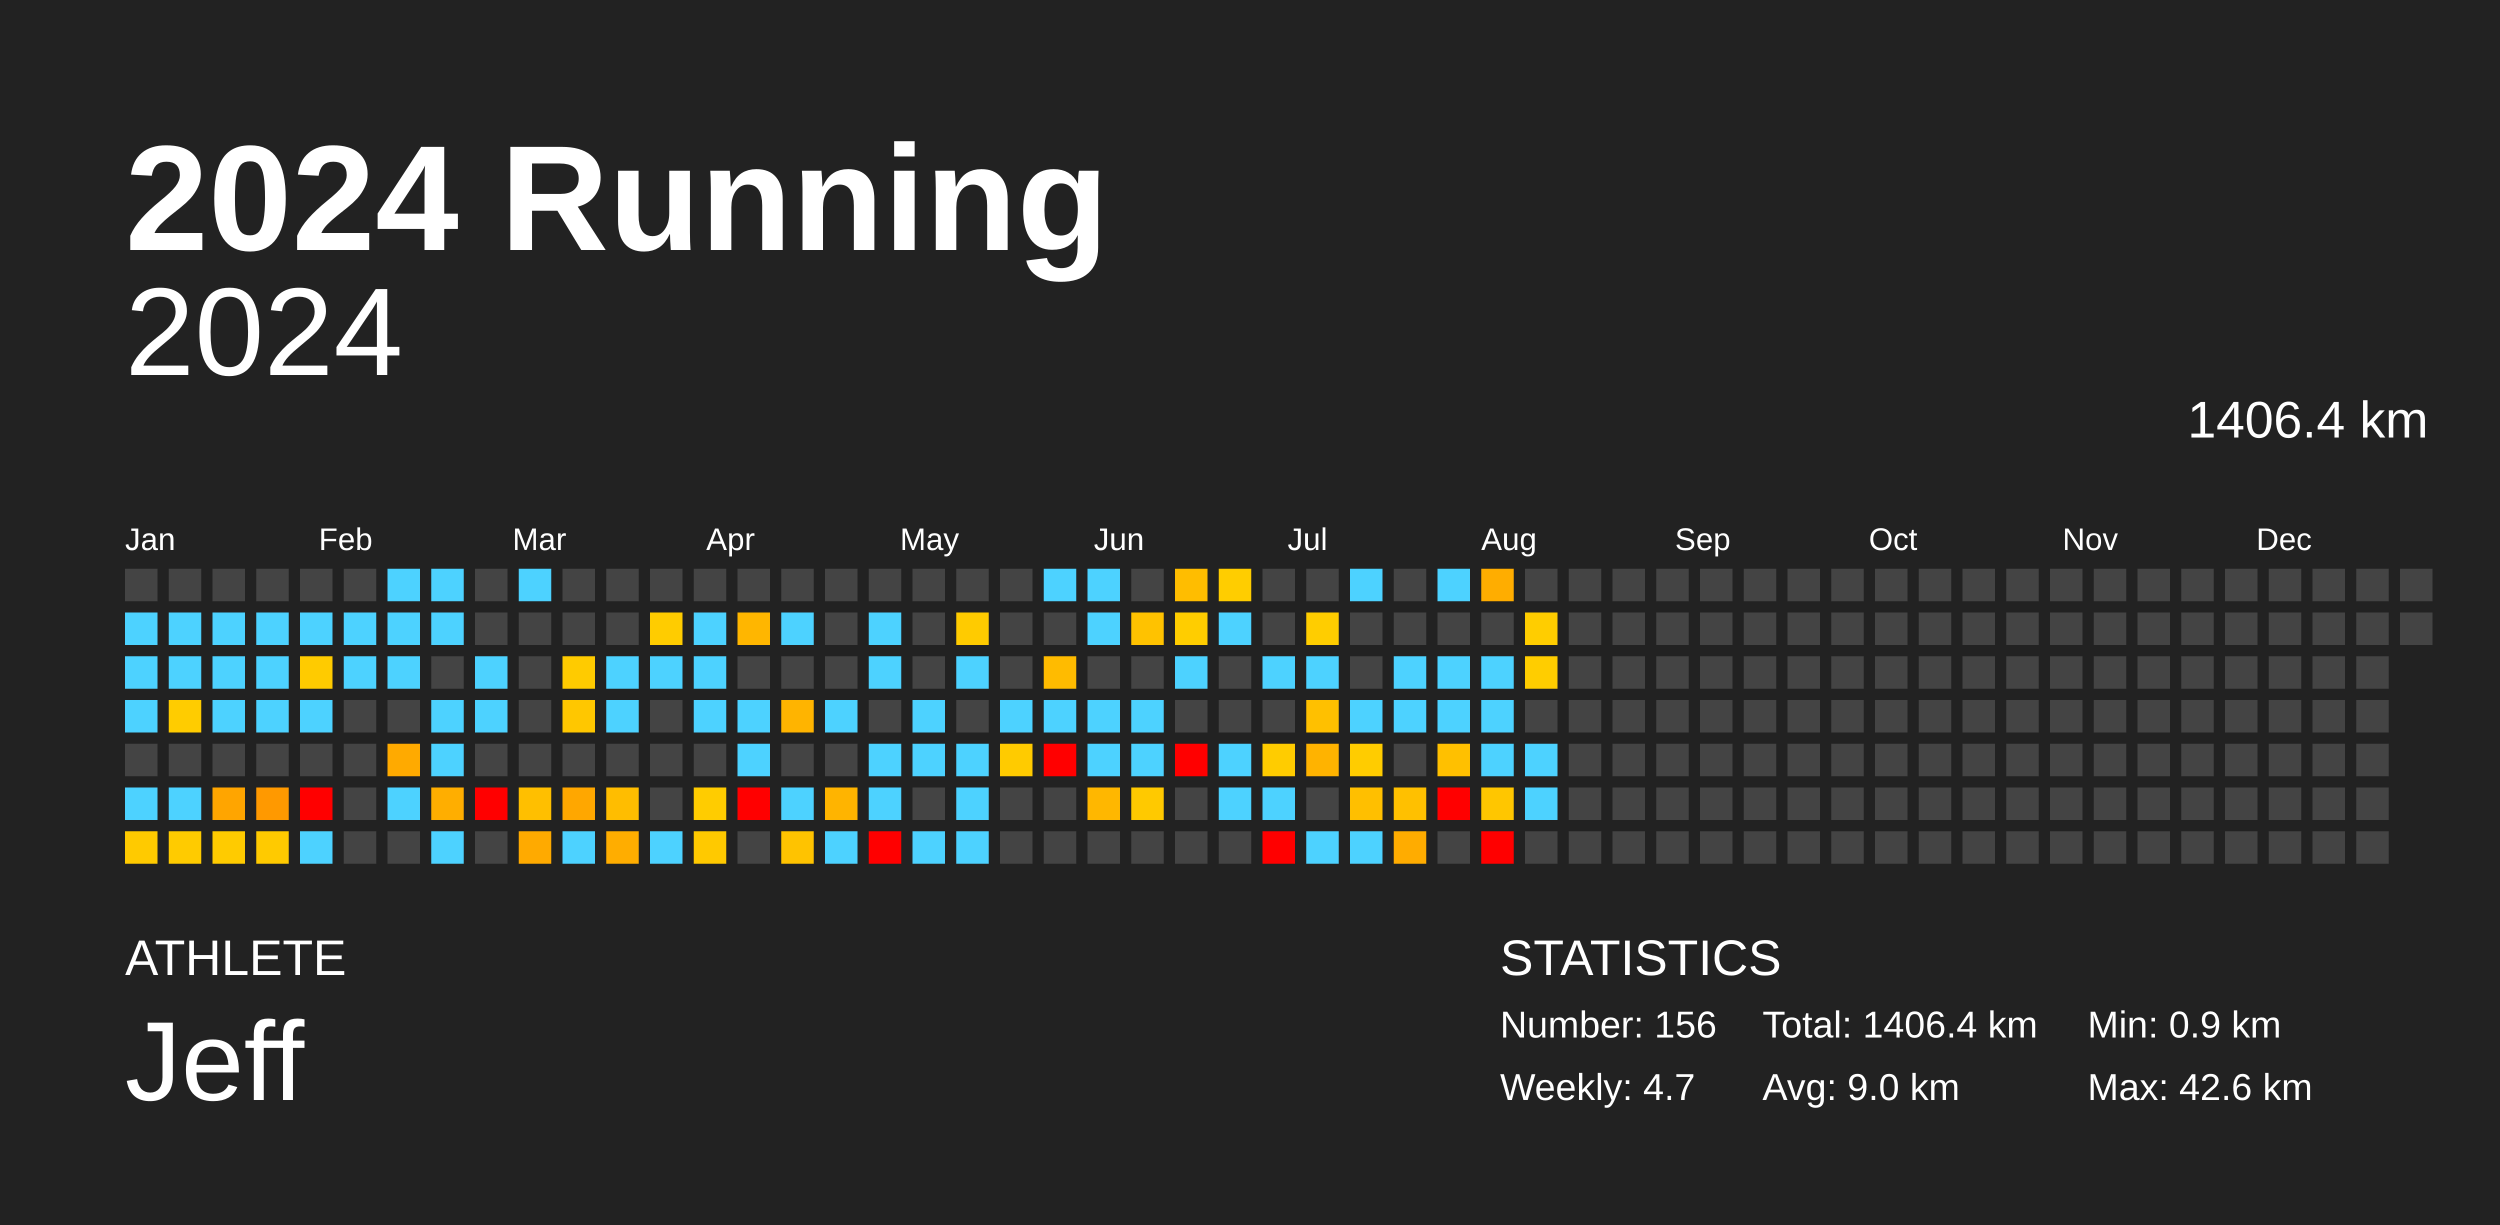
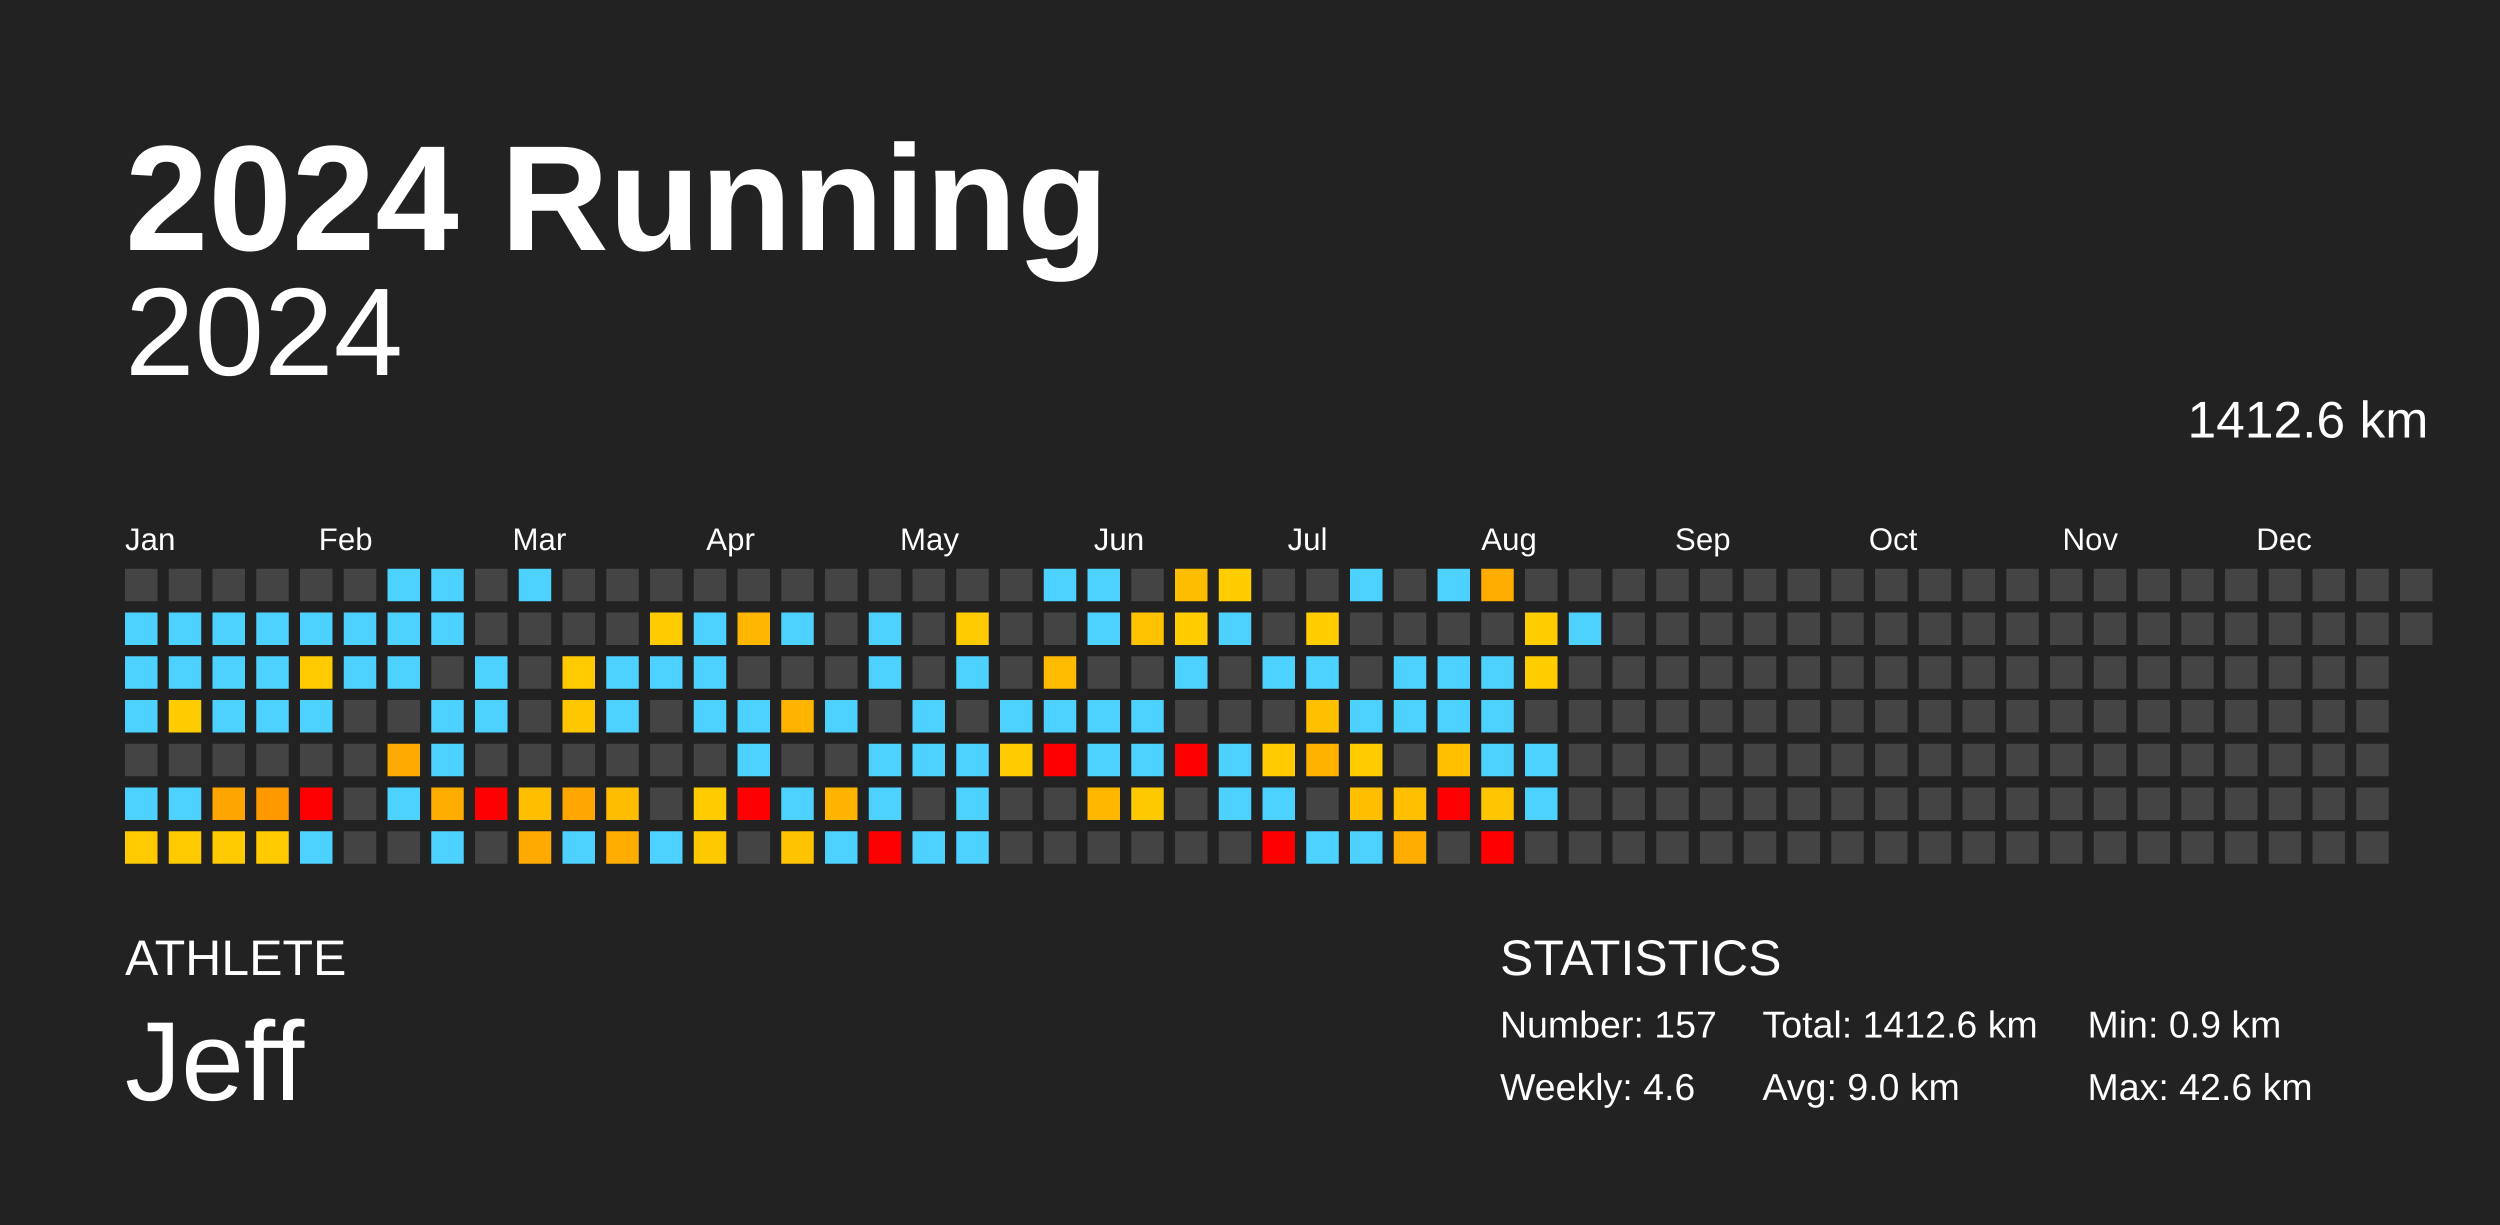
<svg xmlns="http://www.w3.org/2000/svg" baseProfile="full" height="98mm" version="1.1" viewBox="0,0,200,98" width="200mm">
  <defs />
  <rect fill="#222222" height="98" width="200" x="0" y="0" />
  <text fill="#FFFFFF" style="font-size:12px; font-family:Arial; font-weight:bold;" x="10" y="20">2024 Running</text>
  <text fill="#FFFFFF" style="font-size:4px; font-family:Arial" x="10" y="78">ATHLETE</text>
  <text fill="#FFFFFF" style="font-size:9px; font-family:Arial" x="10" y="88">Jeff</text>
  <text fill="#FFFFFF" style="font-size:4px; font-family:Arial" x="120" y="78">STATISTICS</text>
-   <text fill="#FFFFFF" style="font-size:3px; font-family:Arial" x="120" y="83">Number: 156</text>
-   <text fill="#FFFFFF" style="font-size:3px; font-family:Arial" x="120" y="88">Weekly: 4.7</text>
-   <text fill="#FFFFFF" style="font-size:3px; font-family:Arial" x="141" y="83">Total: 1406.4 km</text>
+   <text fill="#FFFFFF" style="font-size:3px; font-family:Arial" x="120" y="83">Number: 157</text>
+   <text fill="#FFFFFF" style="font-size:3px; font-family:Arial" x="120" y="88">Weekly: 4.6</text>
+   <text fill="#FFFFFF" style="font-size:3px; font-family:Arial" x="141" y="83">Total: 1412.6 km</text>
  <text fill="#FFFFFF" style="font-size:3px; font-family:Arial" x="141" y="88">Avg: 9.0 km</text>
  <text fill="#FFFFFF" style="font-size:3px; font-family:Arial" x="167" y="83">Min: 0.9 km</text>
  <text fill="#FFFFFF" style="font-size:3px; font-family:Arial" x="167" y="88">Max: 42.6 km</text>
  <text alignment-baseline="hanging" fill="#FFFFFF" style="font-size:10.0px; font-family:Arial;" x="10" y="30">2024</text>
-   <text alignment-baseline="hanging" fill="#FFFFFF" style="font-size:4.125px; font-family:Arial;" x="175" y="35">1406.4 km</text>
+   <text alignment-baseline="hanging" fill="#FFFFFF" style="font-size:4.125px; font-family:Arial;" x="175" y="35">1412.6 km</text>
  <text fill="#FFFFFF" style="font-size:2.5px; font-family:Arial" x="10.0" y="44">Jan</text>
  <text fill="#FFFFFF" style="font-size:2.5px; font-family:Arial" x="25.5" y="44">Feb</text>
  <text fill="#FFFFFF" style="font-size:2.5px; font-family:Arial" x="41.0" y="44">Mar</text>
  <text fill="#FFFFFF" style="font-size:2.5px; font-family:Arial" x="56.5" y="44">Apr</text>
  <text fill="#FFFFFF" style="font-size:2.5px; font-family:Arial" x="72.0" y="44">May</text>
  <text fill="#FFFFFF" style="font-size:2.5px; font-family:Arial" x="87.5" y="44">Jun</text>
  <text fill="#FFFFFF" style="font-size:2.5px; font-family:Arial" x="103.0" y="44">Jul</text>
  <text fill="#FFFFFF" style="font-size:2.5px; font-family:Arial" x="118.5" y="44">Aug</text>
  <text fill="#FFFFFF" style="font-size:2.5px; font-family:Arial" x="134.0" y="44">Sep</text>
  <text fill="#FFFFFF" style="font-size:2.5px; font-family:Arial" x="149.5" y="44">Oct</text>
  <text fill="#FFFFFF" style="font-size:2.5px; font-family:Arial" x="165.0" y="44">Nov</text>
  <text fill="#FFFFFF" style="font-size:2.5px; font-family:Arial" x="180.5" y="44">Dec</text>
  <rect fill="#444444" height="2.6" width="2.6" x="10.0" y="45.5" />
  <rect fill="#4dd2ff" height="2.6" width="2.6" x="10.0" y="49.0" />
  <rect fill="#4dd2ff" height="2.6" width="2.6" x="10.0" y="52.5" />
  <rect fill="#4dd2ff" height="2.6" width="2.6" x="10.0" y="56.0" />
  <rect fill="#444444" height="2.6" width="2.6" x="10.0" y="59.5" />
  <rect fill="#4dd2ff" height="2.6" width="2.6" x="10.0" y="63.0" />
  <rect fill="#ffca00" height="2.6" width="2.6" x="10.0" y="66.5" />
  <rect fill="#444444" height="2.6" width="2.6" x="13.5" y="45.5" />
  <rect fill="#4dd2ff" height="2.6" width="2.6" x="13.5" y="49.0" />
  <rect fill="#4dd2ff" height="2.6" width="2.6" x="13.5" y="52.5" />
  <rect fill="#ffcc00" height="2.6" width="2.6" x="13.5" y="56.0" />
  <rect fill="#444444" height="2.6" width="2.6" x="13.5" y="59.5" />
  <rect fill="#4dd2ff" height="2.6" width="2.6" x="13.5" y="63.0" />
  <rect fill="#ffcb00" height="2.6" width="2.6" x="13.5" y="66.5" />
  <rect fill="#444444" height="2.6" width="2.6" x="17.0" y="45.5" />
  <rect fill="#4dd2ff" height="2.6" width="2.6" x="17.0" y="49.0" />
  <rect fill="#4dd2ff" height="2.6" width="2.6" x="17.0" y="52.5" />
  <rect fill="#4dd2ff" height="2.6" width="2.6" x="17.0" y="56.0" />
  <rect fill="#444444" height="2.6" width="2.6" x="17.0" y="59.5" />
  <rect fill="#ffa500" height="2.6" width="2.6" x="17.0" y="63.0" />
  <rect fill="#ffcb00" height="2.6" width="2.6" x="17.0" y="66.5" />
  <rect fill="#444444" height="2.6" width="2.6" x="20.5" y="45.5" />
  <rect fill="#4dd2ff" height="2.6" width="2.6" x="20.5" y="49.0" />
  <rect fill="#4dd2ff" height="2.6" width="2.6" x="20.5" y="52.5" />
  <rect fill="#4dd2ff" height="2.6" width="2.6" x="20.5" y="56.0" />
  <rect fill="#444444" height="2.6" width="2.6" x="20.5" y="59.5" />
  <rect fill="#ff9900" height="2.6" width="2.6" x="20.5" y="63.0" />
  <rect fill="#ffca00" height="2.6" width="2.6" x="20.5" y="66.5" />
  <rect fill="#444444" height="2.6" width="2.6" x="24.0" y="45.5" />
  <rect fill="#4dd2ff" height="2.6" width="2.6" x="24.0" y="49.0" />
  <rect fill="#ffcb00" height="2.6" width="2.6" x="24.0" y="52.5" />
  <rect fill="#4dd2ff" height="2.6" width="2.6" x="24.0" y="56.0" />
  <rect fill="#444444" height="2.6" width="2.6" x="24.0" y="59.5" />
  <rect fill="red" height="2.6" width="2.6" x="24.0" y="63.0" />
  <rect fill="#4dd2ff" height="2.6" width="2.6" x="24.0" y="66.5" />
  <rect fill="#444444" height="2.6" width="2.6" x="27.5" y="45.5" />
  <rect fill="#4dd2ff" height="2.6" width="2.6" x="27.5" y="49.0" />
  <rect fill="#4dd2ff" height="2.6" width="2.6" x="27.5" y="52.5" />
  <rect fill="#444444" height="2.6" width="2.6" x="27.5" y="56.0" />
  <rect fill="#444444" height="2.6" width="2.6" x="27.5" y="59.5" />
  <rect fill="#444444" height="2.6" width="2.6" x="27.5" y="63.0" />
  <rect fill="#444444" height="2.6" width="2.6" x="27.5" y="66.5" />
  <rect fill="#4dd2ff" height="2.6" width="2.6" x="31.0" y="45.5" />
  <rect fill="#4dd2ff" height="2.6" width="2.6" x="31.0" y="49.0" />
  <rect fill="#4dd2ff" height="2.6" width="2.6" x="31.0" y="52.5" />
  <rect fill="#444444" height="2.6" width="2.6" x="31.0" y="56.0" />
  <rect fill="#ffaa00" height="2.6" width="2.6" x="31.0" y="59.5" />
  <rect fill="#4dd2ff" height="2.6" width="2.6" x="31.0" y="63.0" />
  <rect fill="#444444" height="2.6" width="2.6" x="31.0" y="66.5" />
  <rect fill="#4dd2ff" height="2.6" width="2.6" x="34.5" y="45.5" />
  <rect fill="#4dd2ff" height="2.6" width="2.6" x="34.5" y="49.0" />
  <rect fill="#444444" height="2.6" width="2.6" x="34.5" y="52.5" />
  <rect fill="#4dd2ff" height="2.6" width="2.6" x="34.5" y="56.0" />
  <rect fill="#4dd2ff" height="2.6" width="2.6" x="34.5" y="59.5" />
  <rect fill="#ffae00" height="2.6" width="2.6" x="34.5" y="63.0" />
  <rect fill="#4dd2ff" height="2.6" width="2.6" x="34.5" y="66.5" />
  <rect fill="#444444" height="2.6" width="2.6" x="38.0" y="45.5" />
  <rect fill="#444444" height="2.6" width="2.6" x="38.0" y="49.0" />
  <rect fill="#4dd2ff" height="2.6" width="2.6" x="38.0" y="52.5" />
  <rect fill="#4dd2ff" height="2.6" width="2.6" x="38.0" y="56.0" />
  <rect fill="#444444" height="2.6" width="2.6" x="38.0" y="59.5" />
  <rect fill="red" height="2.6" width="2.6" x="38.0" y="63.0" />
  <rect fill="#444444" height="2.6" width="2.6" x="38.0" y="66.5" />
  <rect fill="#4dd2ff" height="2.6" width="2.6" x="41.5" y="45.5" />
  <rect fill="#444444" height="2.6" width="2.6" x="41.5" y="49.0" />
  <rect fill="#444444" height="2.6" width="2.6" x="41.5" y="52.5" />
  <rect fill="#444444" height="2.6" width="2.6" x="41.5" y="56.0" />
  <rect fill="#444444" height="2.6" width="2.6" x="41.5" y="59.5" />
  <rect fill="#ffbf00" height="2.6" width="2.6" x="41.5" y="63.0" />
  <rect fill="#ffaa00" height="2.6" width="2.6" x="41.5" y="66.5" />
  <rect fill="#444444" height="2.6" width="2.6" x="45.0" y="45.5" />
  <rect fill="#444444" height="2.6" width="2.6" x="45.0" y="49.0" />
  <rect fill="#ffcb00" height="2.6" width="2.6" x="45.0" y="52.5" />
  <rect fill="#ffc700" height="2.6" width="2.6" x="45.0" y="56.0" />
  <rect fill="#444444" height="2.6" width="2.6" x="45.0" y="59.5" />
  <rect fill="#ffa700" height="2.6" width="2.6" x="45.0" y="63.0" />
  <rect fill="#4dd2ff" height="2.6" width="2.6" x="45.0" y="66.5" />
  <rect fill="#444444" height="2.6" width="2.6" x="48.5" y="45.5" />
  <rect fill="#444444" height="2.6" width="2.6" x="48.5" y="49.0" />
  <rect fill="#4dd2ff" height="2.6" width="2.6" x="48.5" y="52.5" />
  <rect fill="#4dd2ff" height="2.6" width="2.6" x="48.5" y="56.0" />
  <rect fill="#444444" height="2.6" width="2.6" x="48.5" y="59.5" />
  <rect fill="#ffbd00" height="2.6" width="2.6" x="48.5" y="63.0" />
  <rect fill="#ffad00" height="2.6" width="2.6" x="48.5" y="66.5" />
  <rect fill="#444444" height="2.6" width="2.6" x="52.0" y="45.5" />
  <rect fill="#ffcc00" height="2.6" width="2.6" x="52.0" y="49.0" />
  <rect fill="#4dd2ff" height="2.6" width="2.6" x="52.0" y="52.5" />
  <rect fill="#444444" height="2.6" width="2.6" x="52.0" y="56.0" />
  <rect fill="#444444" height="2.6" width="2.6" x="52.0" y="59.5" />
  <rect fill="#444444" height="2.6" width="2.6" x="52.0" y="63.0" />
  <rect fill="#4dd2ff" height="2.6" width="2.6" x="52.0" y="66.5" />
  <rect fill="#444444" height="2.6" width="2.6" x="55.5" y="45.5" />
  <rect fill="#4dd2ff" height="2.6" width="2.6" x="55.5" y="49.0" />
  <rect fill="#4dd2ff" height="2.6" width="2.6" x="55.5" y="52.5" />
  <rect fill="#4dd2ff" height="2.6" width="2.6" x="55.5" y="56.0" />
  <rect fill="#444444" height="2.6" width="2.6" x="55.5" y="59.5" />
  <rect fill="#ffcc00" height="2.6" width="2.6" x="55.5" y="63.0" />
  <rect fill="#ffc900" height="2.6" width="2.6" x="55.5" y="66.5" />
  <rect fill="#444444" height="2.6" width="2.6" x="59.0" y="45.5" />
  <rect fill="#ffb600" height="2.6" width="2.6" x="59.0" y="49.0" />
  <rect fill="#444444" height="2.6" width="2.6" x="59.0" y="52.5" />
  <rect fill="#4dd2ff" height="2.6" width="2.6" x="59.0" y="56.0" />
  <rect fill="#4dd2ff" height="2.6" width="2.6" x="59.0" y="59.5" />
  <rect fill="red" height="2.6" width="2.6" x="59.0" y="63.0" />
  <rect fill="#444444" height="2.6" width="2.6" x="59.0" y="66.5" />
  <rect fill="#444444" height="2.6" width="2.6" x="62.5" y="45.5" />
  <rect fill="#4dd2ff" height="2.6" width="2.6" x="62.5" y="49.0" />
  <rect fill="#444444" height="2.6" width="2.6" x="62.5" y="52.5" />
  <rect fill="#ffb400" height="2.6" width="2.6" x="62.5" y="56.0" />
  <rect fill="#444444" height="2.6" width="2.6" x="62.5" y="59.5" />
  <rect fill="#4dd2ff" height="2.6" width="2.6" x="62.5" y="63.0" />
  <rect fill="#ffc300" height="2.6" width="2.6" x="62.5" y="66.5" />
  <rect fill="#444444" height="2.6" width="2.6" x="66.0" y="45.5" />
  <rect fill="#444444" height="2.6" width="2.6" x="66.0" y="49.0" />
  <rect fill="#444444" height="2.6" width="2.6" x="66.0" y="52.5" />
  <rect fill="#4dd2ff" height="2.6" width="2.6" x="66.0" y="56.0" />
  <rect fill="#444444" height="2.6" width="2.6" x="66.0" y="59.5" />
  <rect fill="#ffb400" height="2.6" width="2.6" x="66.0" y="63.0" />
  <rect fill="#4dd2ff" height="2.6" width="2.6" x="66.0" y="66.5" />
  <rect fill="#444444" height="2.6" width="2.6" x="69.5" y="45.5" />
  <rect fill="#4dd2ff" height="2.6" width="2.6" x="69.5" y="49.0" />
  <rect fill="#4dd2ff" height="2.6" width="2.6" x="69.5" y="52.5" />
  <rect fill="#444444" height="2.6" width="2.6" x="69.5" y="56.0" />
  <rect fill="#4dd2ff" height="2.6" width="2.6" x="69.5" y="59.5" />
  <rect fill="#4dd2ff" height="2.6" width="2.6" x="69.5" y="63.0" />
  <rect fill="red" height="2.6" width="2.6" x="69.5" y="66.5" />
  <rect fill="#444444" height="2.6" width="2.6" x="73.0" y="45.5" />
  <rect fill="#444444" height="2.6" width="2.6" x="73.0" y="49.0" />
  <rect fill="#444444" height="2.6" width="2.6" x="73.0" y="52.5" />
  <rect fill="#4dd2ff" height="2.6" width="2.6" x="73.0" y="56.0" />
  <rect fill="#4dd2ff" height="2.6" width="2.6" x="73.0" y="59.5" />
  <rect fill="#444444" height="2.6" width="2.6" x="73.0" y="63.0" />
  <rect fill="#4dd2ff" height="2.6" width="2.6" x="73.0" y="66.5" />
  <rect fill="#444444" height="2.6" width="2.6" x="76.5" y="45.5" />
  <rect fill="#ffcb00" height="2.6" width="2.6" x="76.5" y="49.0" />
  <rect fill="#4dd2ff" height="2.6" width="2.6" x="76.5" y="52.5" />
  <rect fill="#444444" height="2.6" width="2.6" x="76.5" y="56.0" />
  <rect fill="#4dd2ff" height="2.6" width="2.6" x="76.5" y="59.5" />
  <rect fill="#4dd2ff" height="2.6" width="2.6" x="76.5" y="63.0" />
  <rect fill="#4dd2ff" height="2.6" width="2.6" x="76.5" y="66.5" />
  <rect fill="#444444" height="2.6" width="2.6" x="80.0" y="45.5" />
  <rect fill="#444444" height="2.6" width="2.6" x="80.0" y="49.0" />
  <rect fill="#444444" height="2.6" width="2.6" x="80.0" y="52.5" />
  <rect fill="#4dd2ff" height="2.6" width="2.6" x="80.0" y="56.0" />
  <rect fill="#ffcb00" height="2.6" width="2.6" x="80.0" y="59.5" />
  <rect fill="#444444" height="2.6" width="2.6" x="80.0" y="63.0" />
  <rect fill="#444444" height="2.6" width="2.6" x="80.0" y="66.5" />
  <rect fill="#4dd2ff" height="2.6" width="2.6" x="83.5" y="45.5" />
  <rect fill="#444444" height="2.6" width="2.6" x="83.5" y="49.0" />
  <rect fill="#ffbb00" height="2.6" width="2.6" x="83.5" y="52.5" />
  <rect fill="#4dd2ff" height="2.6" width="2.6" x="83.5" y="56.0" />
  <rect fill="red" height="2.6" width="2.6" x="83.5" y="59.5" />
  <rect fill="#444444" height="2.6" width="2.6" x="83.5" y="63.0" />
  <rect fill="#444444" height="2.6" width="2.6" x="83.5" y="66.5" />
  <rect fill="#4dd2ff" height="2.6" width="2.6" x="87.0" y="45.5" />
  <rect fill="#4dd2ff" height="2.6" width="2.6" x="87.0" y="49.0" />
  <rect fill="#444444" height="2.6" width="2.6" x="87.0" y="52.5" />
  <rect fill="#4dd2ff" height="2.6" width="2.6" x="87.0" y="56.0" />
  <rect fill="#4dd2ff" height="2.6" width="2.6" x="87.0" y="59.5" />
  <rect fill="#ffb700" height="2.6" width="2.6" x="87.0" y="63.0" />
  <rect fill="#444444" height="2.6" width="2.6" x="87.0" y="66.5" />
  <rect fill="#444444" height="2.6" width="2.6" x="90.5" y="45.5" />
  <rect fill="#ffc200" height="2.6" width="2.6" x="90.5" y="49.0" />
  <rect fill="#444444" height="2.6" width="2.6" x="90.5" y="52.5" />
  <rect fill="#4dd2ff" height="2.6" width="2.6" x="90.5" y="56.0" />
  <rect fill="#4dd2ff" height="2.6" width="2.6" x="90.5" y="59.5" />
  <rect fill="#ffc900" height="2.6" width="2.6" x="90.5" y="63.0" />
  <rect fill="#444444" height="2.6" width="2.6" x="90.5" y="66.5" />
  <rect fill="#ffbd00" height="2.6" width="2.6" x="94.0" y="45.5" />
  <rect fill="#ffcd00" height="2.6" width="2.6" x="94.0" y="49.0" />
  <rect fill="#4dd2ff" height="2.6" width="2.6" x="94.0" y="52.5" />
  <rect fill="#444444" height="2.6" width="2.6" x="94.0" y="56.0" />
  <rect fill="red" height="2.6" width="2.6" x="94.0" y="59.5" />
  <rect fill="#444444" height="2.6" width="2.6" x="94.0" y="63.0" />
  <rect fill="#444444" height="2.6" width="2.6" x="94.0" y="66.5" />
  <rect fill="#ffcd00" height="2.6" width="2.6" x="97.5" y="45.5" />
  <rect fill="#4dd2ff" height="2.6" width="2.6" x="97.5" y="49.0" />
  <rect fill="#444444" height="2.6" width="2.6" x="97.5" y="52.5" />
  <rect fill="#444444" height="2.6" width="2.6" x="97.5" y="56.0" />
  <rect fill="#4dd2ff" height="2.6" width="2.6" x="97.5" y="59.5" />
  <rect fill="#4dd2ff" height="2.6" width="2.6" x="97.5" y="63.0" />
  <rect fill="#444444" height="2.6" width="2.6" x="97.5" y="66.5" />
  <rect fill="#444444" height="2.6" width="2.6" x="101.0" y="45.5" />
  <rect fill="#444444" height="2.6" width="2.6" x="101.0" y="49.0" />
  <rect fill="#4dd2ff" height="2.6" width="2.6" x="101.0" y="52.5" />
  <rect fill="#444444" height="2.6" width="2.6" x="101.0" y="56.0" />
  <rect fill="#ffcc00" height="2.6" width="2.6" x="101.0" y="59.5" />
  <rect fill="#4dd2ff" height="2.6" width="2.6" x="101.0" y="63.0" />
  <rect fill="red" height="2.6" width="2.6" x="101.0" y="66.5" />
  <rect fill="#444444" height="2.6" width="2.6" x="104.5" y="45.5" />
  <rect fill="#ffcd00" height="2.6" width="2.6" x="104.5" y="49.0" />
  <rect fill="#4dd2ff" height="2.6" width="2.6" x="104.5" y="52.5" />
  <rect fill="#ffc000" height="2.6" width="2.6" x="104.5" y="56.0" />
  <rect fill="#ffb300" height="2.6" width="2.6" x="104.5" y="59.5" />
  <rect fill="#444444" height="2.6" width="2.6" x="104.5" y="63.0" />
  <rect fill="#4dd2ff" height="2.6" width="2.6" x="104.5" y="66.5" />
  <rect fill="#4dd2ff" height="2.6" width="2.6" x="108.0" y="45.5" />
  <rect fill="#444444" height="2.6" width="2.6" x="108.0" y="49.0" />
  <rect fill="#444444" height="2.6" width="2.6" x="108.0" y="52.5" />
  <rect fill="#4dd2ff" height="2.6" width="2.6" x="108.0" y="56.0" />
  <rect fill="#ffcc00" height="2.6" width="2.6" x="108.0" y="59.5" />
  <rect fill="#ffbf00" height="2.6" width="2.6" x="108.0" y="63.0" />
  <rect fill="#4dd2ff" height="2.6" width="2.6" x="108.0" y="66.5" />
  <rect fill="#444444" height="2.6" width="2.6" x="111.5" y="45.5" />
  <rect fill="#444444" height="2.6" width="2.6" x="111.5" y="49.0" />
  <rect fill="#4dd2ff" height="2.6" width="2.6" x="111.5" y="52.5" />
  <rect fill="#4dd2ff" height="2.6" width="2.6" x="111.5" y="56.0" />
  <rect fill="#444444" height="2.6" width="2.6" x="111.5" y="59.5" />
  <rect fill="#ffc000" height="2.6" width="2.6" x="111.5" y="63.0" />
  <rect fill="#ffac00" height="2.6" width="2.6" x="111.5" y="66.5" />
  <rect fill="#4dd2ff" height="2.6" width="2.6" x="115.0" y="45.5" />
  <rect fill="#444444" height="2.6" width="2.6" x="115.0" y="49.0" />
  <rect fill="#4dd2ff" height="2.6" width="2.6" x="115.0" y="52.5" />
  <rect fill="#4dd2ff" height="2.6" width="2.6" x="115.0" y="56.0" />
  <rect fill="#ffc000" height="2.6" width="2.6" x="115.0" y="59.5" />
  <rect fill="red" height="2.6" width="2.6" x="115.0" y="63.0" />
  <rect fill="#444444" height="2.6" width="2.6" x="115.0" y="66.5" />
  <rect fill="#ffad00" height="2.6" width="2.6" x="118.5" y="45.5" />
  <rect fill="#444444" height="2.6" width="2.6" x="118.5" y="49.0" />
  <rect fill="#4dd2ff" height="2.6" width="2.6" x="118.5" y="52.5" />
  <rect fill="#4dd2ff" height="2.6" width="2.6" x="118.5" y="56.0" />
  <rect fill="#4dd2ff" height="2.6" width="2.6" x="118.5" y="59.5" />
  <rect fill="#ffc600" height="2.6" width="2.6" x="118.5" y="63.0" />
  <rect fill="red" height="2.6" width="2.6" x="118.5" y="66.5" />
  <rect fill="#444444" height="2.6" width="2.6" x="122.0" y="45.5" />
  <rect fill="#ffcd00" height="2.6" width="2.6" x="122.0" y="49.0" />
  <rect fill="#ffcd00" height="2.6" width="2.6" x="122.0" y="52.5" />
  <rect fill="#444444" height="2.6" width="2.6" x="122.0" y="56.0" />
  <rect fill="#4dd2ff" height="2.6" width="2.6" x="122.0" y="59.5" />
  <rect fill="#4dd2ff" height="2.6" width="2.6" x="122.0" y="63.0" />
  <rect fill="#444444" height="2.6" width="2.6" x="122.0" y="66.5" />
  <rect fill="#444444" height="2.6" width="2.6" x="125.5" y="45.5" />
-   <rect fill="#444444" height="2.6" width="2.6" x="125.5" y="49.0" />
+   <rect fill="#4dd2ff" height="2.6" width="2.6" x="125.5" y="49.0" />
  <rect fill="#444444" height="2.6" width="2.6" x="125.5" y="52.5" />
  <rect fill="#444444" height="2.6" width="2.6" x="125.5" y="56.0" />
  <rect fill="#444444" height="2.6" width="2.6" x="125.5" y="59.5" />
  <rect fill="#444444" height="2.6" width="2.6" x="125.5" y="63.0" />
  <rect fill="#444444" height="2.6" width="2.6" x="125.5" y="66.5" />
  <rect fill="#444444" height="2.6" width="2.6" x="129.0" y="45.5" />
  <rect fill="#444444" height="2.6" width="2.6" x="129.0" y="49.0" />
  <rect fill="#444444" height="2.6" width="2.6" x="129.0" y="52.5" />
  <rect fill="#444444" height="2.6" width="2.6" x="129.0" y="56.0" />
  <rect fill="#444444" height="2.6" width="2.6" x="129.0" y="59.5" />
  <rect fill="#444444" height="2.6" width="2.6" x="129.0" y="63.0" />
  <rect fill="#444444" height="2.6" width="2.6" x="129.0" y="66.5" />
  <rect fill="#444444" height="2.6" width="2.6" x="132.5" y="45.5" />
  <rect fill="#444444" height="2.6" width="2.6" x="132.5" y="49.0" />
  <rect fill="#444444" height="2.6" width="2.6" x="132.5" y="52.5" />
  <rect fill="#444444" height="2.6" width="2.6" x="132.5" y="56.0" />
  <rect fill="#444444" height="2.6" width="2.6" x="132.5" y="59.5" />
  <rect fill="#444444" height="2.6" width="2.6" x="132.5" y="63.0" />
  <rect fill="#444444" height="2.6" width="2.6" x="132.5" y="66.5" />
  <rect fill="#444444" height="2.6" width="2.6" x="136.0" y="45.5" />
  <rect fill="#444444" height="2.6" width="2.6" x="136.0" y="49.0" />
  <rect fill="#444444" height="2.6" width="2.6" x="136.0" y="52.5" />
  <rect fill="#444444" height="2.6" width="2.6" x="136.0" y="56.0" />
  <rect fill="#444444" height="2.6" width="2.6" x="136.0" y="59.5" />
  <rect fill="#444444" height="2.6" width="2.6" x="136.0" y="63.0" />
  <rect fill="#444444" height="2.6" width="2.6" x="136.0" y="66.5" />
  <rect fill="#444444" height="2.6" width="2.6" x="139.5" y="45.5" />
  <rect fill="#444444" height="2.6" width="2.6" x="139.5" y="49.0" />
  <rect fill="#444444" height="2.6" width="2.6" x="139.5" y="52.5" />
  <rect fill="#444444" height="2.6" width="2.6" x="139.5" y="56.0" />
  <rect fill="#444444" height="2.6" width="2.6" x="139.5" y="59.5" />
  <rect fill="#444444" height="2.6" width="2.6" x="139.5" y="63.0" />
  <rect fill="#444444" height="2.6" width="2.6" x="139.5" y="66.5" />
  <rect fill="#444444" height="2.6" width="2.6" x="143.0" y="45.5" />
  <rect fill="#444444" height="2.6" width="2.6" x="143.0" y="49.0" />
  <rect fill="#444444" height="2.6" width="2.6" x="143.0" y="52.5" />
  <rect fill="#444444" height="2.6" width="2.6" x="143.0" y="56.0" />
  <rect fill="#444444" height="2.6" width="2.6" x="143.0" y="59.5" />
  <rect fill="#444444" height="2.6" width="2.6" x="143.0" y="63.0" />
  <rect fill="#444444" height="2.6" width="2.6" x="143.0" y="66.5" />
  <rect fill="#444444" height="2.6" width="2.6" x="146.5" y="45.5" />
  <rect fill="#444444" height="2.6" width="2.6" x="146.5" y="49.0" />
  <rect fill="#444444" height="2.6" width="2.6" x="146.5" y="52.5" />
  <rect fill="#444444" height="2.6" width="2.6" x="146.5" y="56.0" />
  <rect fill="#444444" height="2.6" width="2.6" x="146.5" y="59.5" />
  <rect fill="#444444" height="2.6" width="2.6" x="146.5" y="63.0" />
  <rect fill="#444444" height="2.6" width="2.6" x="146.5" y="66.5" />
  <rect fill="#444444" height="2.6" width="2.6" x="150.0" y="45.5" />
  <rect fill="#444444" height="2.6" width="2.6" x="150.0" y="49.0" />
  <rect fill="#444444" height="2.6" width="2.6" x="150.0" y="52.5" />
  <rect fill="#444444" height="2.6" width="2.6" x="150.0" y="56.0" />
  <rect fill="#444444" height="2.6" width="2.6" x="150.0" y="59.5" />
  <rect fill="#444444" height="2.6" width="2.6" x="150.0" y="63.0" />
  <rect fill="#444444" height="2.6" width="2.6" x="150.0" y="66.5" />
  <rect fill="#444444" height="2.6" width="2.6" x="153.5" y="45.5" />
  <rect fill="#444444" height="2.6" width="2.6" x="153.5" y="49.0" />
  <rect fill="#444444" height="2.6" width="2.6" x="153.5" y="52.5" />
  <rect fill="#444444" height="2.6" width="2.6" x="153.5" y="56.0" />
  <rect fill="#444444" height="2.6" width="2.6" x="153.5" y="59.5" />
  <rect fill="#444444" height="2.6" width="2.6" x="153.5" y="63.0" />
  <rect fill="#444444" height="2.6" width="2.6" x="153.5" y="66.5" />
  <rect fill="#444444" height="2.6" width="2.6" x="157.0" y="45.5" />
  <rect fill="#444444" height="2.6" width="2.6" x="157.0" y="49.0" />
  <rect fill="#444444" height="2.6" width="2.6" x="157.0" y="52.5" />
  <rect fill="#444444" height="2.6" width="2.6" x="157.0" y="56.0" />
  <rect fill="#444444" height="2.6" width="2.6" x="157.0" y="59.5" />
  <rect fill="#444444" height="2.6" width="2.6" x="157.0" y="63.0" />
  <rect fill="#444444" height="2.6" width="2.6" x="157.0" y="66.5" />
  <rect fill="#444444" height="2.6" width="2.6" x="160.5" y="45.5" />
  <rect fill="#444444" height="2.6" width="2.6" x="160.5" y="49.0" />
  <rect fill="#444444" height="2.6" width="2.6" x="160.5" y="52.5" />
  <rect fill="#444444" height="2.6" width="2.6" x="160.5" y="56.0" />
  <rect fill="#444444" height="2.6" width="2.6" x="160.5" y="59.5" />
  <rect fill="#444444" height="2.6" width="2.6" x="160.5" y="63.0" />
  <rect fill="#444444" height="2.6" width="2.6" x="160.5" y="66.5" />
  <rect fill="#444444" height="2.6" width="2.6" x="164.0" y="45.5" />
  <rect fill="#444444" height="2.6" width="2.6" x="164.0" y="49.0" />
  <rect fill="#444444" height="2.6" width="2.6" x="164.0" y="52.5" />
  <rect fill="#444444" height="2.6" width="2.6" x="164.0" y="56.0" />
  <rect fill="#444444" height="2.6" width="2.6" x="164.0" y="59.5" />
  <rect fill="#444444" height="2.6" width="2.6" x="164.0" y="63.0" />
  <rect fill="#444444" height="2.6" width="2.6" x="164.0" y="66.5" />
  <rect fill="#444444" height="2.6" width="2.6" x="167.5" y="45.5" />
  <rect fill="#444444" height="2.6" width="2.6" x="167.5" y="49.0" />
  <rect fill="#444444" height="2.6" width="2.6" x="167.5" y="52.5" />
  <rect fill="#444444" height="2.6" width="2.6" x="167.5" y="56.0" />
  <rect fill="#444444" height="2.6" width="2.6" x="167.5" y="59.5" />
  <rect fill="#444444" height="2.6" width="2.6" x="167.5" y="63.0" />
  <rect fill="#444444" height="2.6" width="2.6" x="167.5" y="66.5" />
  <rect fill="#444444" height="2.6" width="2.6" x="171.0" y="45.5" />
  <rect fill="#444444" height="2.6" width="2.6" x="171.0" y="49.0" />
  <rect fill="#444444" height="2.6" width="2.6" x="171.0" y="52.5" />
  <rect fill="#444444" height="2.6" width="2.6" x="171.0" y="56.0" />
  <rect fill="#444444" height="2.6" width="2.6" x="171.0" y="59.5" />
  <rect fill="#444444" height="2.6" width="2.6" x="171.0" y="63.0" />
  <rect fill="#444444" height="2.6" width="2.6" x="171.0" y="66.5" />
  <rect fill="#444444" height="2.6" width="2.6" x="174.5" y="45.5" />
  <rect fill="#444444" height="2.6" width="2.6" x="174.5" y="49.0" />
  <rect fill="#444444" height="2.6" width="2.6" x="174.5" y="52.5" />
  <rect fill="#444444" height="2.6" width="2.6" x="174.5" y="56.0" />
  <rect fill="#444444" height="2.6" width="2.6" x="174.5" y="59.5" />
  <rect fill="#444444" height="2.6" width="2.6" x="174.5" y="63.0" />
  <rect fill="#444444" height="2.6" width="2.6" x="174.5" y="66.5" />
  <rect fill="#444444" height="2.6" width="2.6" x="178.0" y="45.5" />
  <rect fill="#444444" height="2.6" width="2.6" x="178.0" y="49.0" />
  <rect fill="#444444" height="2.6" width="2.6" x="178.0" y="52.5" />
  <rect fill="#444444" height="2.6" width="2.6" x="178.0" y="56.0" />
  <rect fill="#444444" height="2.6" width="2.6" x="178.0" y="59.5" />
  <rect fill="#444444" height="2.6" width="2.6" x="178.0" y="63.0" />
  <rect fill="#444444" height="2.6" width="2.6" x="178.0" y="66.5" />
  <rect fill="#444444" height="2.6" width="2.6" x="181.5" y="45.5" />
  <rect fill="#444444" height="2.6" width="2.6" x="181.5" y="49.0" />
  <rect fill="#444444" height="2.6" width="2.6" x="181.5" y="52.5" />
  <rect fill="#444444" height="2.6" width="2.6" x="181.5" y="56.0" />
  <rect fill="#444444" height="2.6" width="2.6" x="181.5" y="59.5" />
  <rect fill="#444444" height="2.6" width="2.6" x="181.5" y="63.0" />
  <rect fill="#444444" height="2.6" width="2.6" x="181.5" y="66.5" />
  <rect fill="#444444" height="2.6" width="2.6" x="185.0" y="45.5" />
  <rect fill="#444444" height="2.6" width="2.6" x="185.0" y="49.0" />
  <rect fill="#444444" height="2.6" width="2.6" x="185.0" y="52.5" />
  <rect fill="#444444" height="2.6" width="2.6" x="185.0" y="56.0" />
  <rect fill="#444444" height="2.6" width="2.6" x="185.0" y="59.5" />
  <rect fill="#444444" height="2.6" width="2.6" x="185.0" y="63.0" />
  <rect fill="#444444" height="2.6" width="2.6" x="185.0" y="66.5" />
  <rect fill="#444444" height="2.6" width="2.6" x="188.5" y="45.5" />
  <rect fill="#444444" height="2.6" width="2.6" x="188.5" y="49.0" />
  <rect fill="#444444" height="2.6" width="2.6" x="188.5" y="52.5" />
  <rect fill="#444444" height="2.6" width="2.6" x="188.5" y="56.0" />
  <rect fill="#444444" height="2.6" width="2.6" x="188.5" y="59.5" />
  <rect fill="#444444" height="2.6" width="2.6" x="188.5" y="63.0" />
  <rect fill="#444444" height="2.6" width="2.6" x="188.5" y="66.5" />
  <rect fill="#444444" height="2.6" width="2.6" x="192.0" y="45.5" />
  <rect fill="#444444" height="2.6" width="2.6" x="192.0" y="49.0" />
</svg>
